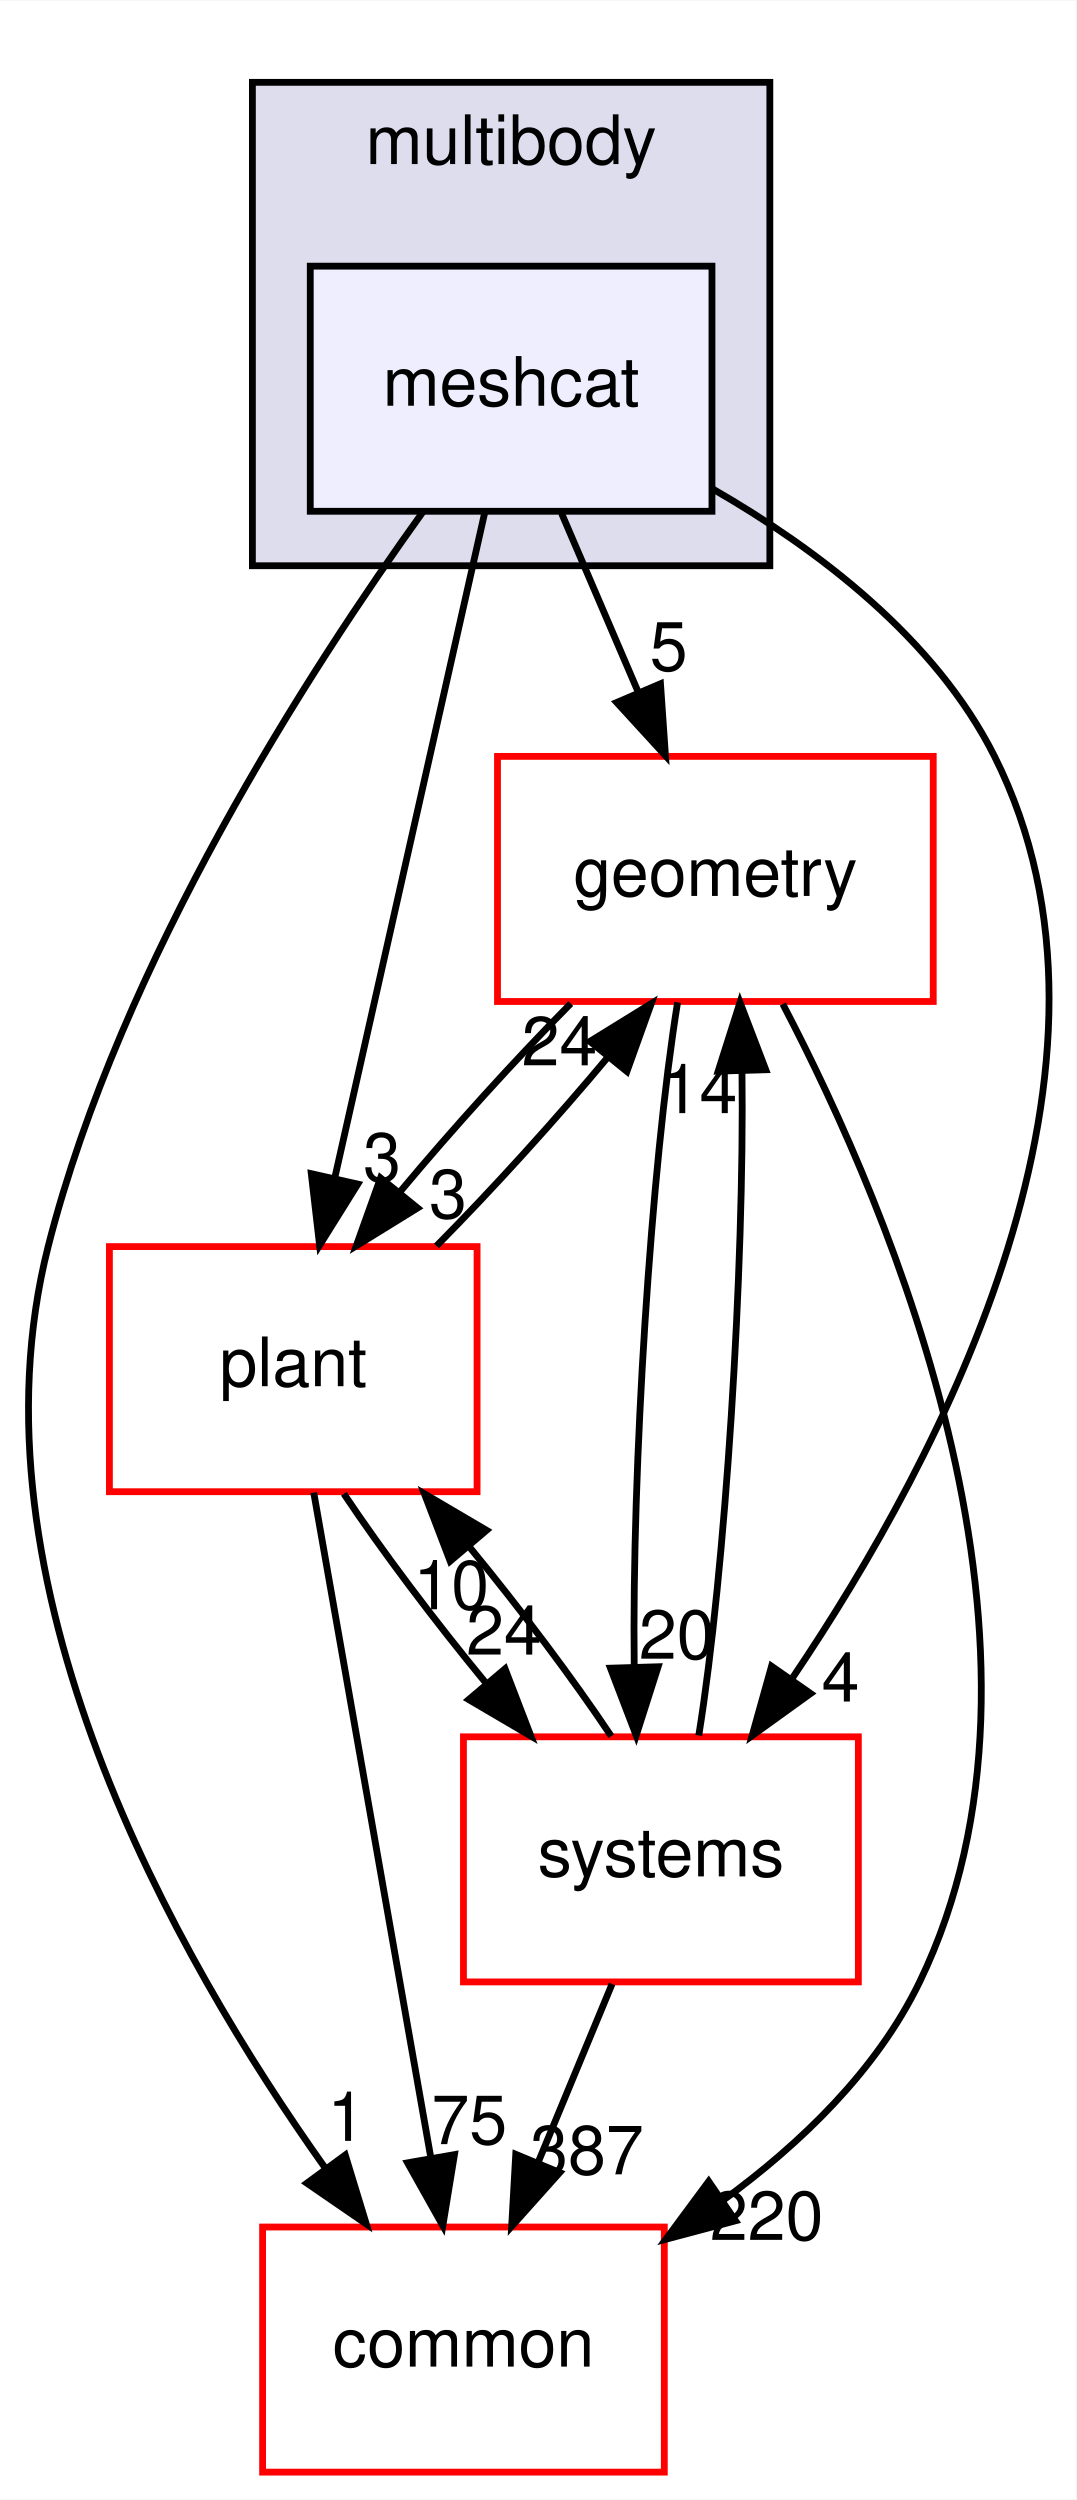
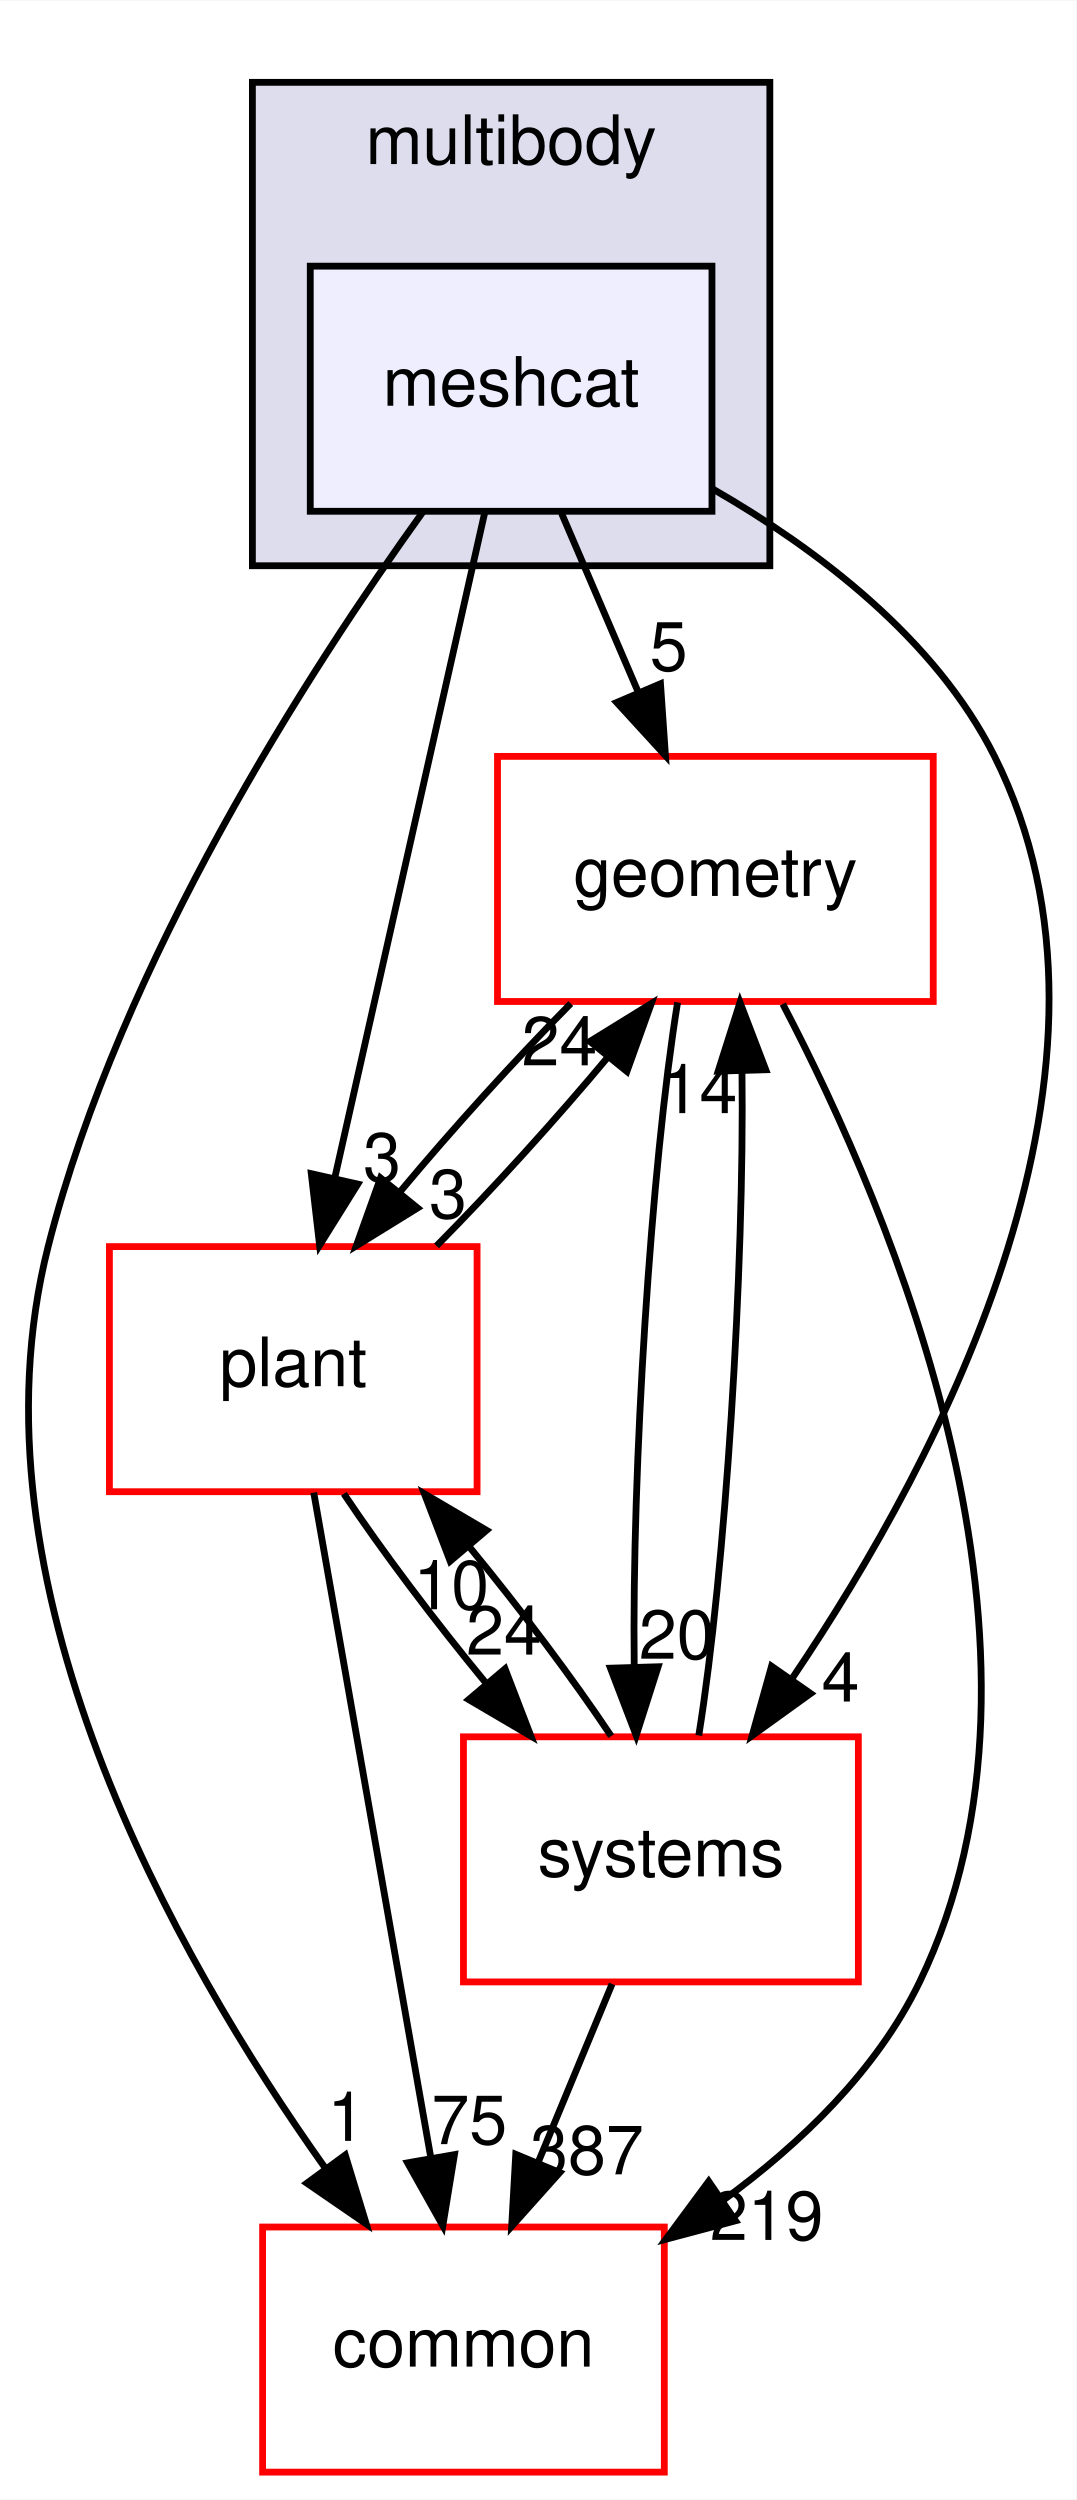
<svg xmlns="http://www.w3.org/2000/svg" xmlns:xlink="http://www.w3.org/1999/xlink" width="158pt" height="367pt" viewBox="0.00 0.00 158.08 367.00">
  <g id="graph0" class="graph" transform="scale(1 1) rotate(0) translate(4 363)">
    <polygon fill="white" stroke="transparent" points="-4,4 -4,-363 154.08,-363 154.08,4 -4,4" />
    <g id="clust1" class="cluster">
      <g id="a_clust1">
        <a xlink:href="dir_39b8b3c6654246a9c12332c930bc7d3f.html" target="_top" xlink:title="multibody">
          <polygon fill="#ddddee" stroke="black" points="33.07,-280 33.07,-351 109.07,-351 109.07,-280 33.07,-280" />
          <text text-anchor="middle" x="71.07" y="-339" font-family="Helvetica,sans-Serif" font-size="10.00">multibody</text>
        </a>
      </g>
    </g>
    <g id="node1" class="node">
      <g id="a_node1">
        <a xlink:href="dir_4e7f59081b2683f4314b7e1101ce9a3e.html" target="_top" xlink:title="meshcat">
          <polygon fill="#eeeeff" stroke="black" points="100.57,-324 41.57,-324 41.57,-288 100.57,-288 100.57,-324" />
          <text text-anchor="middle" x="71.07" y="-303.5" font-family="Helvetica,sans-Serif" font-size="10.00">meshcat</text>
        </a>
      </g>
    </g>
    <g id="node2" class="node">
      <g id="a_node2">
        <a xlink:href="dir_a36da230f0956f48b11c85f7d599788f.html" target="_top" xlink:title="common">
          <polygon fill="white" stroke="red" points="93.57,-36 34.57,-36 34.57,0 93.57,0 93.57,-36" />
          <text text-anchor="middle" x="64.07" y="-15.5" font-family="Helvetica,sans-Serif" font-size="10.00">common</text>
        </a>
      </g>
    </g>
    <g id="edge1" class="edge">
      <path fill="none" stroke="black" d="M58.15,-287.96C41.59,-264.93 13.73,-221.9 3.07,-180 -9.46,-130.75 21.56,-75.91 43.8,-44.62" />
      <polygon fill="black" stroke="black" points="46.71,-46.58 49.8,-36.44 41.07,-42.44 46.71,-46.58" />
      <g id="a_edge1-headlabel">
        <a xlink:href="dir_000086_000015.html" target="_top" xlink:title="1">
          <text text-anchor="middle" x="46.87" y="-48.65" font-family="Helvetica,sans-Serif" font-size="10.00">1</text>
        </a>
      </g>
    </g>
    <g id="node3" class="node">
      <g id="a_node3">
        <a xlink:href="dir_d739e095b49d8b72164589d00310017d.html" target="_top" xlink:title="geometry">
          <polygon fill="white" stroke="red" points="133.07,-252 69.07,-252 69.07,-216 133.07,-216 133.07,-252" />
          <text text-anchor="middle" x="101.07" y="-231.5" font-family="Helvetica,sans-Serif" font-size="10.00">geometry</text>
        </a>
      </g>
    </g>
    <g id="edge2" class="edge">
      <path fill="none" stroke="black" d="M78.48,-287.7C81.86,-279.81 85.94,-270.3 89.69,-261.55" />
      <polygon fill="black" stroke="black" points="93.01,-262.67 93.74,-252.1 86.58,-259.92 93.01,-262.67" />
      <g id="a_edge2-headlabel">
        <a xlink:href="dir_000086_000053.html" target="_top" xlink:title="5">
          <text text-anchor="middle" x="94.21" y="-264.6" font-family="Helvetica,sans-Serif" font-size="10.00">5</text>
        </a>
      </g>
    </g>
    <g id="node4" class="node">
      <g id="a_node4">
        <a xlink:href="dir_656f7d340c0f5b4ecaf881820f2aea38.html" target="_top" xlink:title="plant">
          <polygon fill="white" stroke="red" points="66.07,-180 12.07,-180 12.07,-144 66.07,-144 66.07,-180" />
          <text text-anchor="middle" x="39.07" y="-159.5" font-family="Helvetica,sans-Serif" font-size="10.00">plant</text>
        </a>
      </g>
    </g>
    <g id="edge3" class="edge">
      <path fill="none" stroke="black" d="M67.21,-287.87C61.73,-263.56 51.65,-218.82 45.15,-190.01" />
      <polygon fill="black" stroke="black" points="48.55,-189.18 42.94,-180.19 41.72,-190.71 48.55,-189.18" />
      <g id="a_edge3-headlabel">
        <a xlink:href="dir_000086_000090.html" target="_top" xlink:title="3">
          <text text-anchor="middle" x="52.11" y="-189.56" font-family="Helvetica,sans-Serif" font-size="10.00">3</text>
        </a>
      </g>
    </g>
    <g id="node5" class="node">
      <g id="a_node5">
        <a xlink:href="dir_b7a0e33b407baa23d8a077e33033c988.html" target="_top" xlink:title="systems">
          <polygon fill="white" stroke="red" points="122.07,-108 64.07,-108 64.07,-72 122.07,-72 122.07,-108" />
          <text text-anchor="middle" x="93.07" y="-87.5" font-family="Helvetica,sans-Serif" font-size="10.00">systems</text>
        </a>
      </g>
    </g>
    <g id="edge4" class="edge">
      <path fill="none" stroke="black" d="M100.68,-291.28C116.04,-282.44 133.38,-269.33 142.07,-252 164.69,-206.88 134.47,-149.34 112.42,-116.69" />
      <polygon fill="black" stroke="black" points="115.06,-114.36 106.47,-108.17 109.32,-118.37 115.06,-114.36" />
      <g id="a_edge4-headlabel">
        <a xlink:href="dir_000086_000081.html" target="_top" xlink:title="4">
          <text text-anchor="middle" x="119.45" y="-113.18" font-family="Helvetica,sans-Serif" font-size="10.00">4</text>
        </a>
      </g>
    </g>
    <g id="edge5" class="edge">
      <path fill="none" stroke="black" d="M110.97,-215.63C126.97,-185.07 154.48,-120.37 131.07,-72 124.78,-59 113.58,-48.22 102.12,-39.86" />
      <polygon fill="black" stroke="black" points="104.03,-36.92 93.79,-34.2 100.09,-42.71 104.03,-36.92" />
      <g id="a_edge5-headlabel">
-         <a xlink:href="dir_000053_000015.html" target="_top" xlink:title="220">
-           <text text-anchor="middle" x="108.6" y="-34.1" font-family="Helvetica,sans-Serif" font-size="10.00">220</text>
+         <a xlink:href="dir_000053_000015.html" target="_top" xlink:title="219">
+           <text text-anchor="middle" x="108.6" y="-34.1" font-family="Helvetica,sans-Serif" font-size="10.00">219</text>
        </a>
      </g>
    </g>
    <g id="edge6" class="edge">
      <path fill="none" stroke="black" d="M79.83,-215.7C71.61,-207.39 62.46,-197.28 54.83,-188.14" />
      <polygon fill="black" stroke="black" points="57.33,-185.67 48.32,-180.1 51.89,-190.08 57.33,-185.67" />
      <g id="a_edge6-headlabel">
        <a xlink:href="dir_000053_000090.html" target="_top" xlink:title="3">
          <text text-anchor="middle" x="61.8" y="-184.18" font-family="Helvetica,sans-Serif" font-size="10.00">3</text>
        </a>
      </g>
    </g>
    <g id="edge7" class="edge">
      <path fill="none" stroke="black" d="M95.52,-215.87C91.6,-191.67 88.8,-147.21 89.15,-118.39" />
      <polygon fill="black" stroke="black" points="92.66,-118.29 89.44,-108.19 85.66,-118.08 92.66,-118.29" />
      <g id="a_edge7-headlabel">
        <a xlink:href="dir_000053_000081.html" target="_top" xlink:title="20">
          <text text-anchor="middle" x="95.39" y="-119.46" font-family="Helvetica,sans-Serif" font-size="10.00">20</text>
        </a>
      </g>
    </g>
    <g id="edge8" class="edge">
      <path fill="none" stroke="black" d="M42.08,-143.87C46.34,-119.67 54.17,-75.21 59.24,-46.39" />
      <polygon fill="black" stroke="black" points="62.75,-46.64 61.04,-36.19 55.86,-45.43 62.75,-46.64" />
      <g id="a_edge8-headlabel">
        <a xlink:href="dir_000090_000015.html" target="_top" xlink:title="75">
          <text text-anchor="middle" x="64.93" y="-48.18" font-family="Helvetica,sans-Serif" font-size="10.00">75</text>
        </a>
      </g>
    </g>
    <g id="edge9" class="edge">
      <path fill="none" stroke="black" d="M60.11,-180.1C68.39,-188.47 77.66,-198.69 85.36,-207.92" />
      <polygon fill="black" stroke="black" points="82.64,-210.13 91.66,-215.7 88.08,-205.72 82.64,-210.13" />
      <g id="a_edge9-headlabel">
        <a xlink:href="dir_000090_000053.html" target="_top" xlink:title="24">
          <text text-anchor="middle" x="78.17" y="-206.62" font-family="Helvetica,sans-Serif" font-size="10.00">24</text>
        </a>
      </g>
    </g>
    <g id="edge10" class="edge">
      <path fill="none" stroke="black" d="M46.5,-143.7C52.11,-135.3 59.81,-125.07 67.4,-115.86" />
      <polygon fill="black" stroke="black" points="70.18,-117.99 73.98,-108.1 64.84,-113.47 70.18,-117.99" />
      <g id="a_edge10-headlabel">
        <a xlink:href="dir_000090_000081.html" target="_top" xlink:title="24">
          <text text-anchor="middle" x="70.02" y="-120.07" font-family="Helvetica,sans-Serif" font-size="10.00">24</text>
        </a>
      </g>
    </g>
    <g id="edge11" class="edge">
      <path fill="none" stroke="black" d="M85.9,-71.7C82.63,-63.81 78.69,-54.3 75.06,-45.55" />
      <polygon fill="black" stroke="black" points="78.21,-44 71.15,-36.1 71.75,-46.68 78.21,-44" />
      <g id="a_edge11-headlabel">
        <a xlink:href="dir_000081_000015.html" target="_top" xlink:title="387">
          <text text-anchor="middle" x="82.21" y="-43.74" font-family="Helvetica,sans-Serif" font-size="10.00">387</text>
        </a>
      </g>
    </g>
    <g id="edge12" class="edge">
      <path fill="none" stroke="black" d="M98.63,-108.19C102.55,-132.42 105.34,-176.89 104.98,-205.68" />
      <polygon fill="black" stroke="black" points="101.48,-205.77 104.69,-215.87 108.47,-205.98 101.48,-205.77" />
      <g id="a_edge12-headlabel">
        <a xlink:href="dir_000081_000053.html" target="_top" xlink:title="14">
          <text text-anchor="middle" x="98.74" y="-199.6" font-family="Helvetica,sans-Serif" font-size="10.00">14</text>
        </a>
      </g>
    </g>
    <g id="edge13" class="edge">
      <path fill="none" stroke="black" d="M85.77,-108.1C80.19,-116.47 72.51,-126.69 64.92,-135.92" />
      <polygon fill="black" stroke="black" points="62.12,-133.8 58.33,-143.7 67.46,-138.33 62.12,-133.8" />
      <g id="a_edge13-headlabel">
        <a xlink:href="dir_000081_000090.html" target="_top" xlink:title="10">
          <text text-anchor="middle" x="62.28" y="-126.73" font-family="Helvetica,sans-Serif" font-size="10.00">10</text>
        </a>
      </g>
    </g>
  </g>
</svg>
